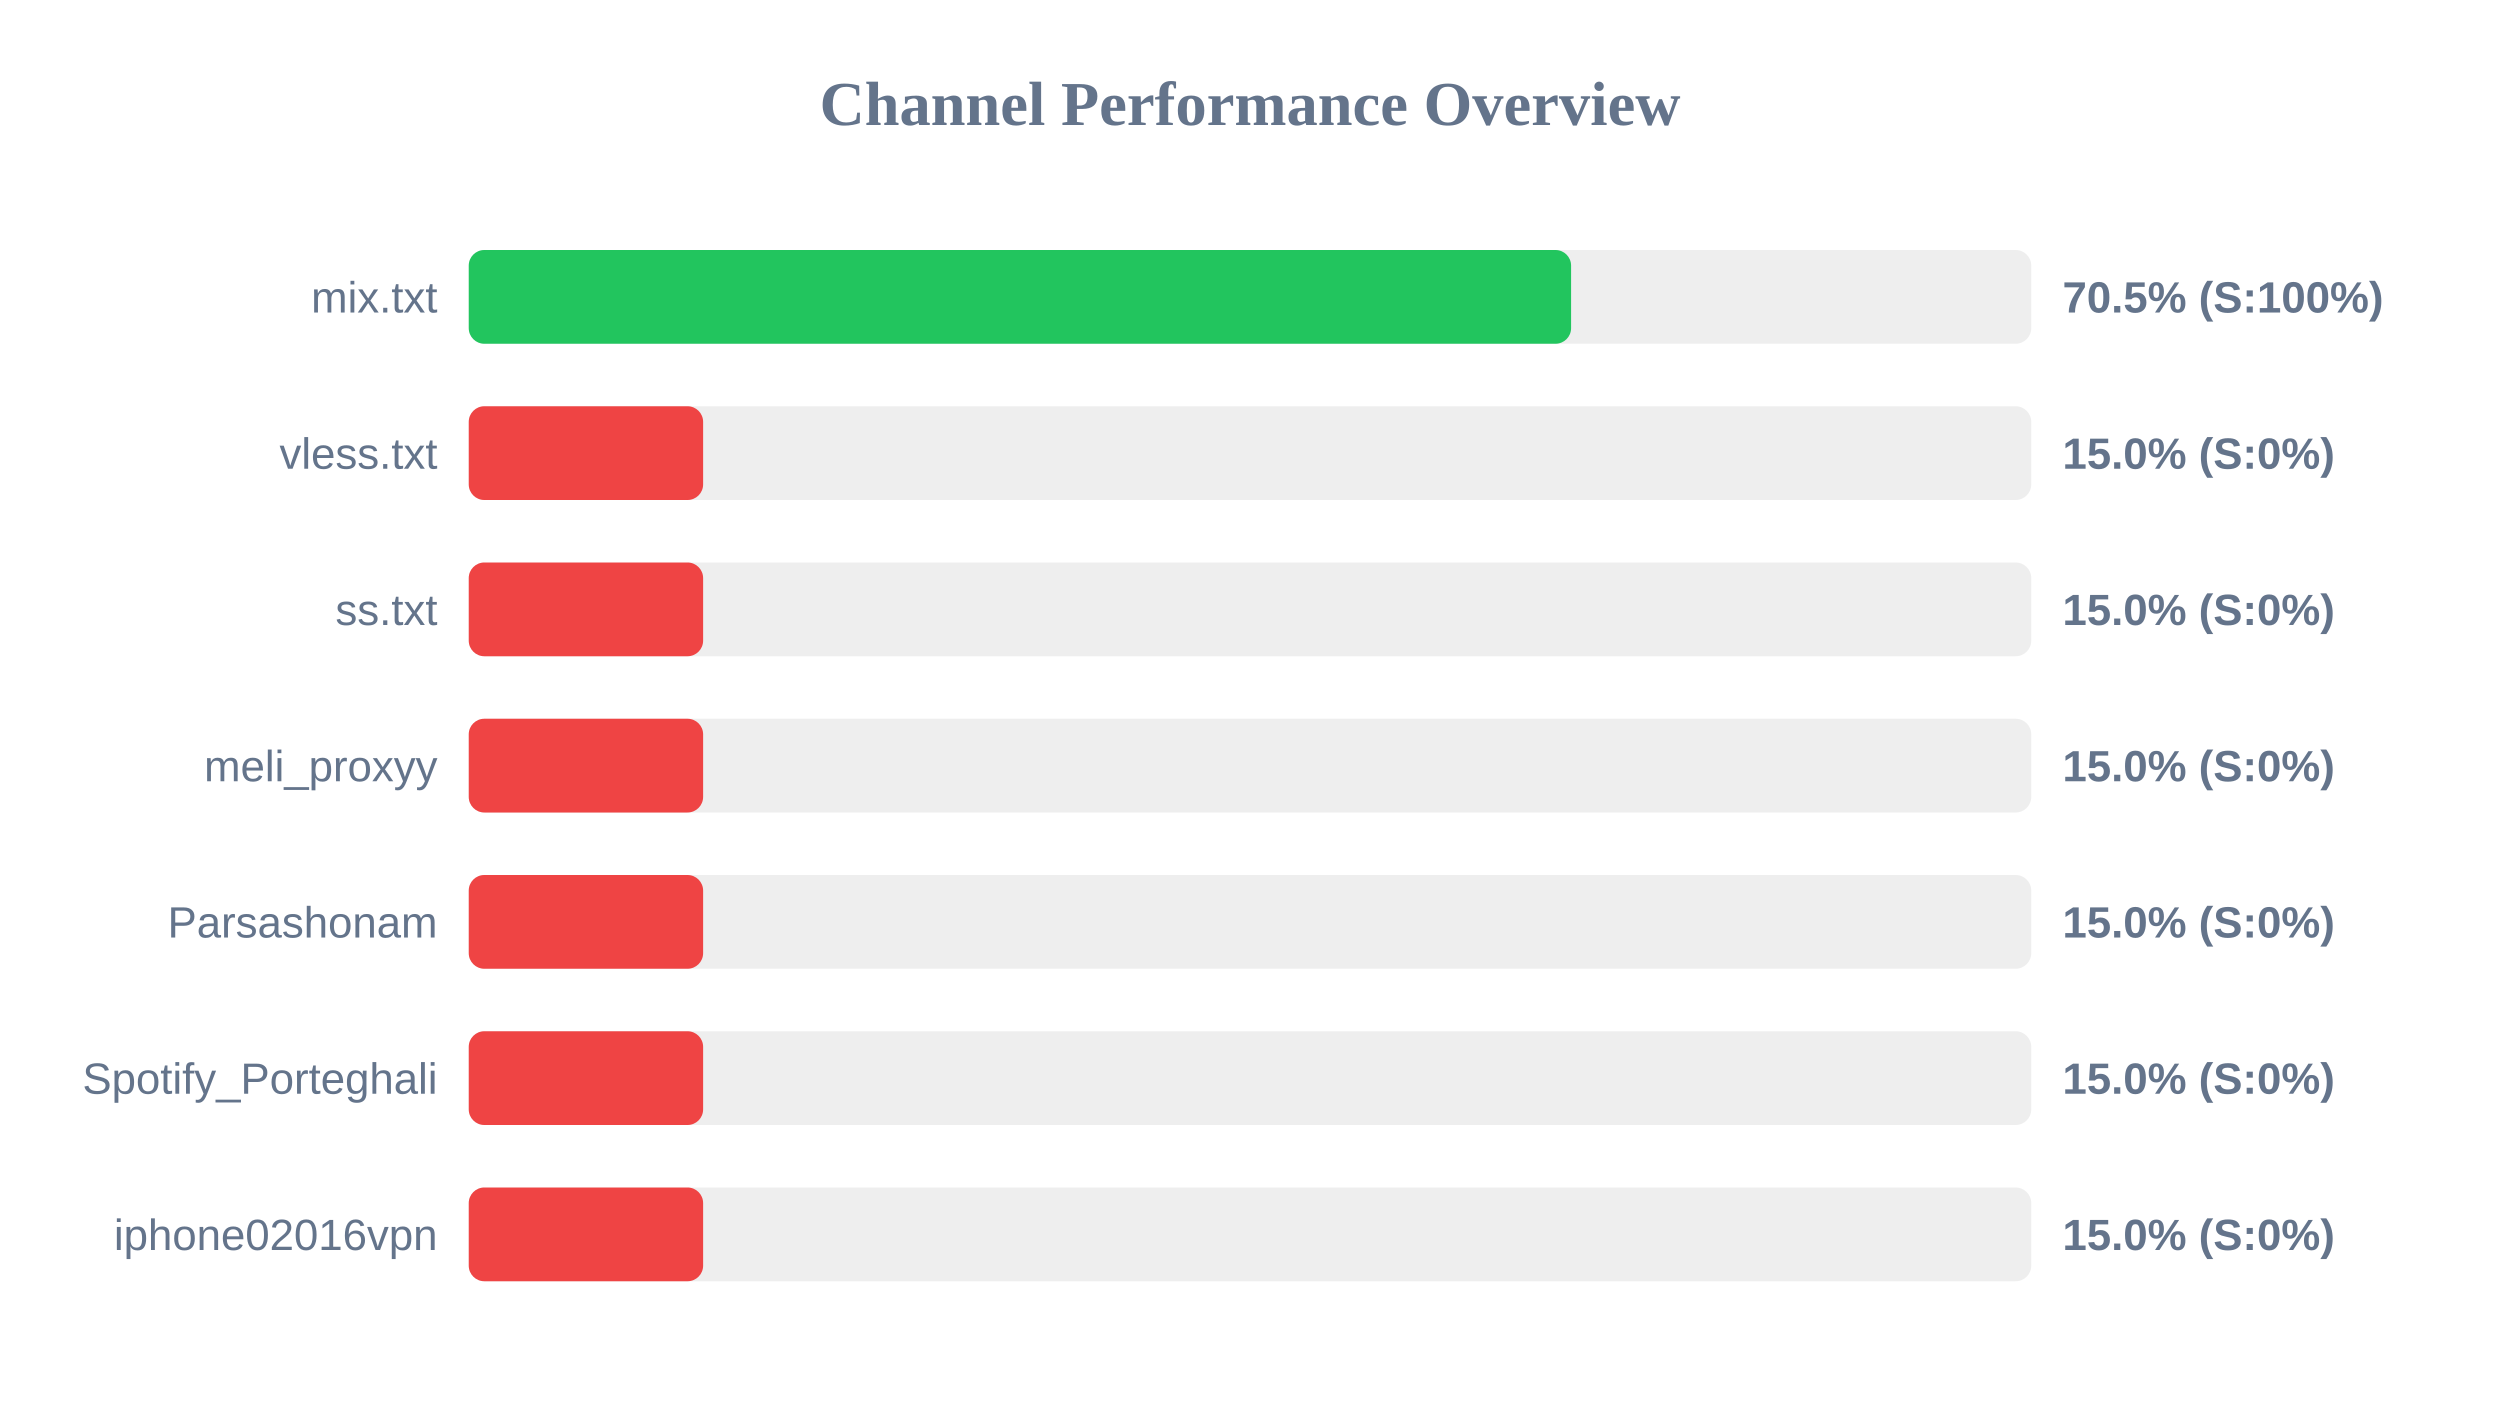
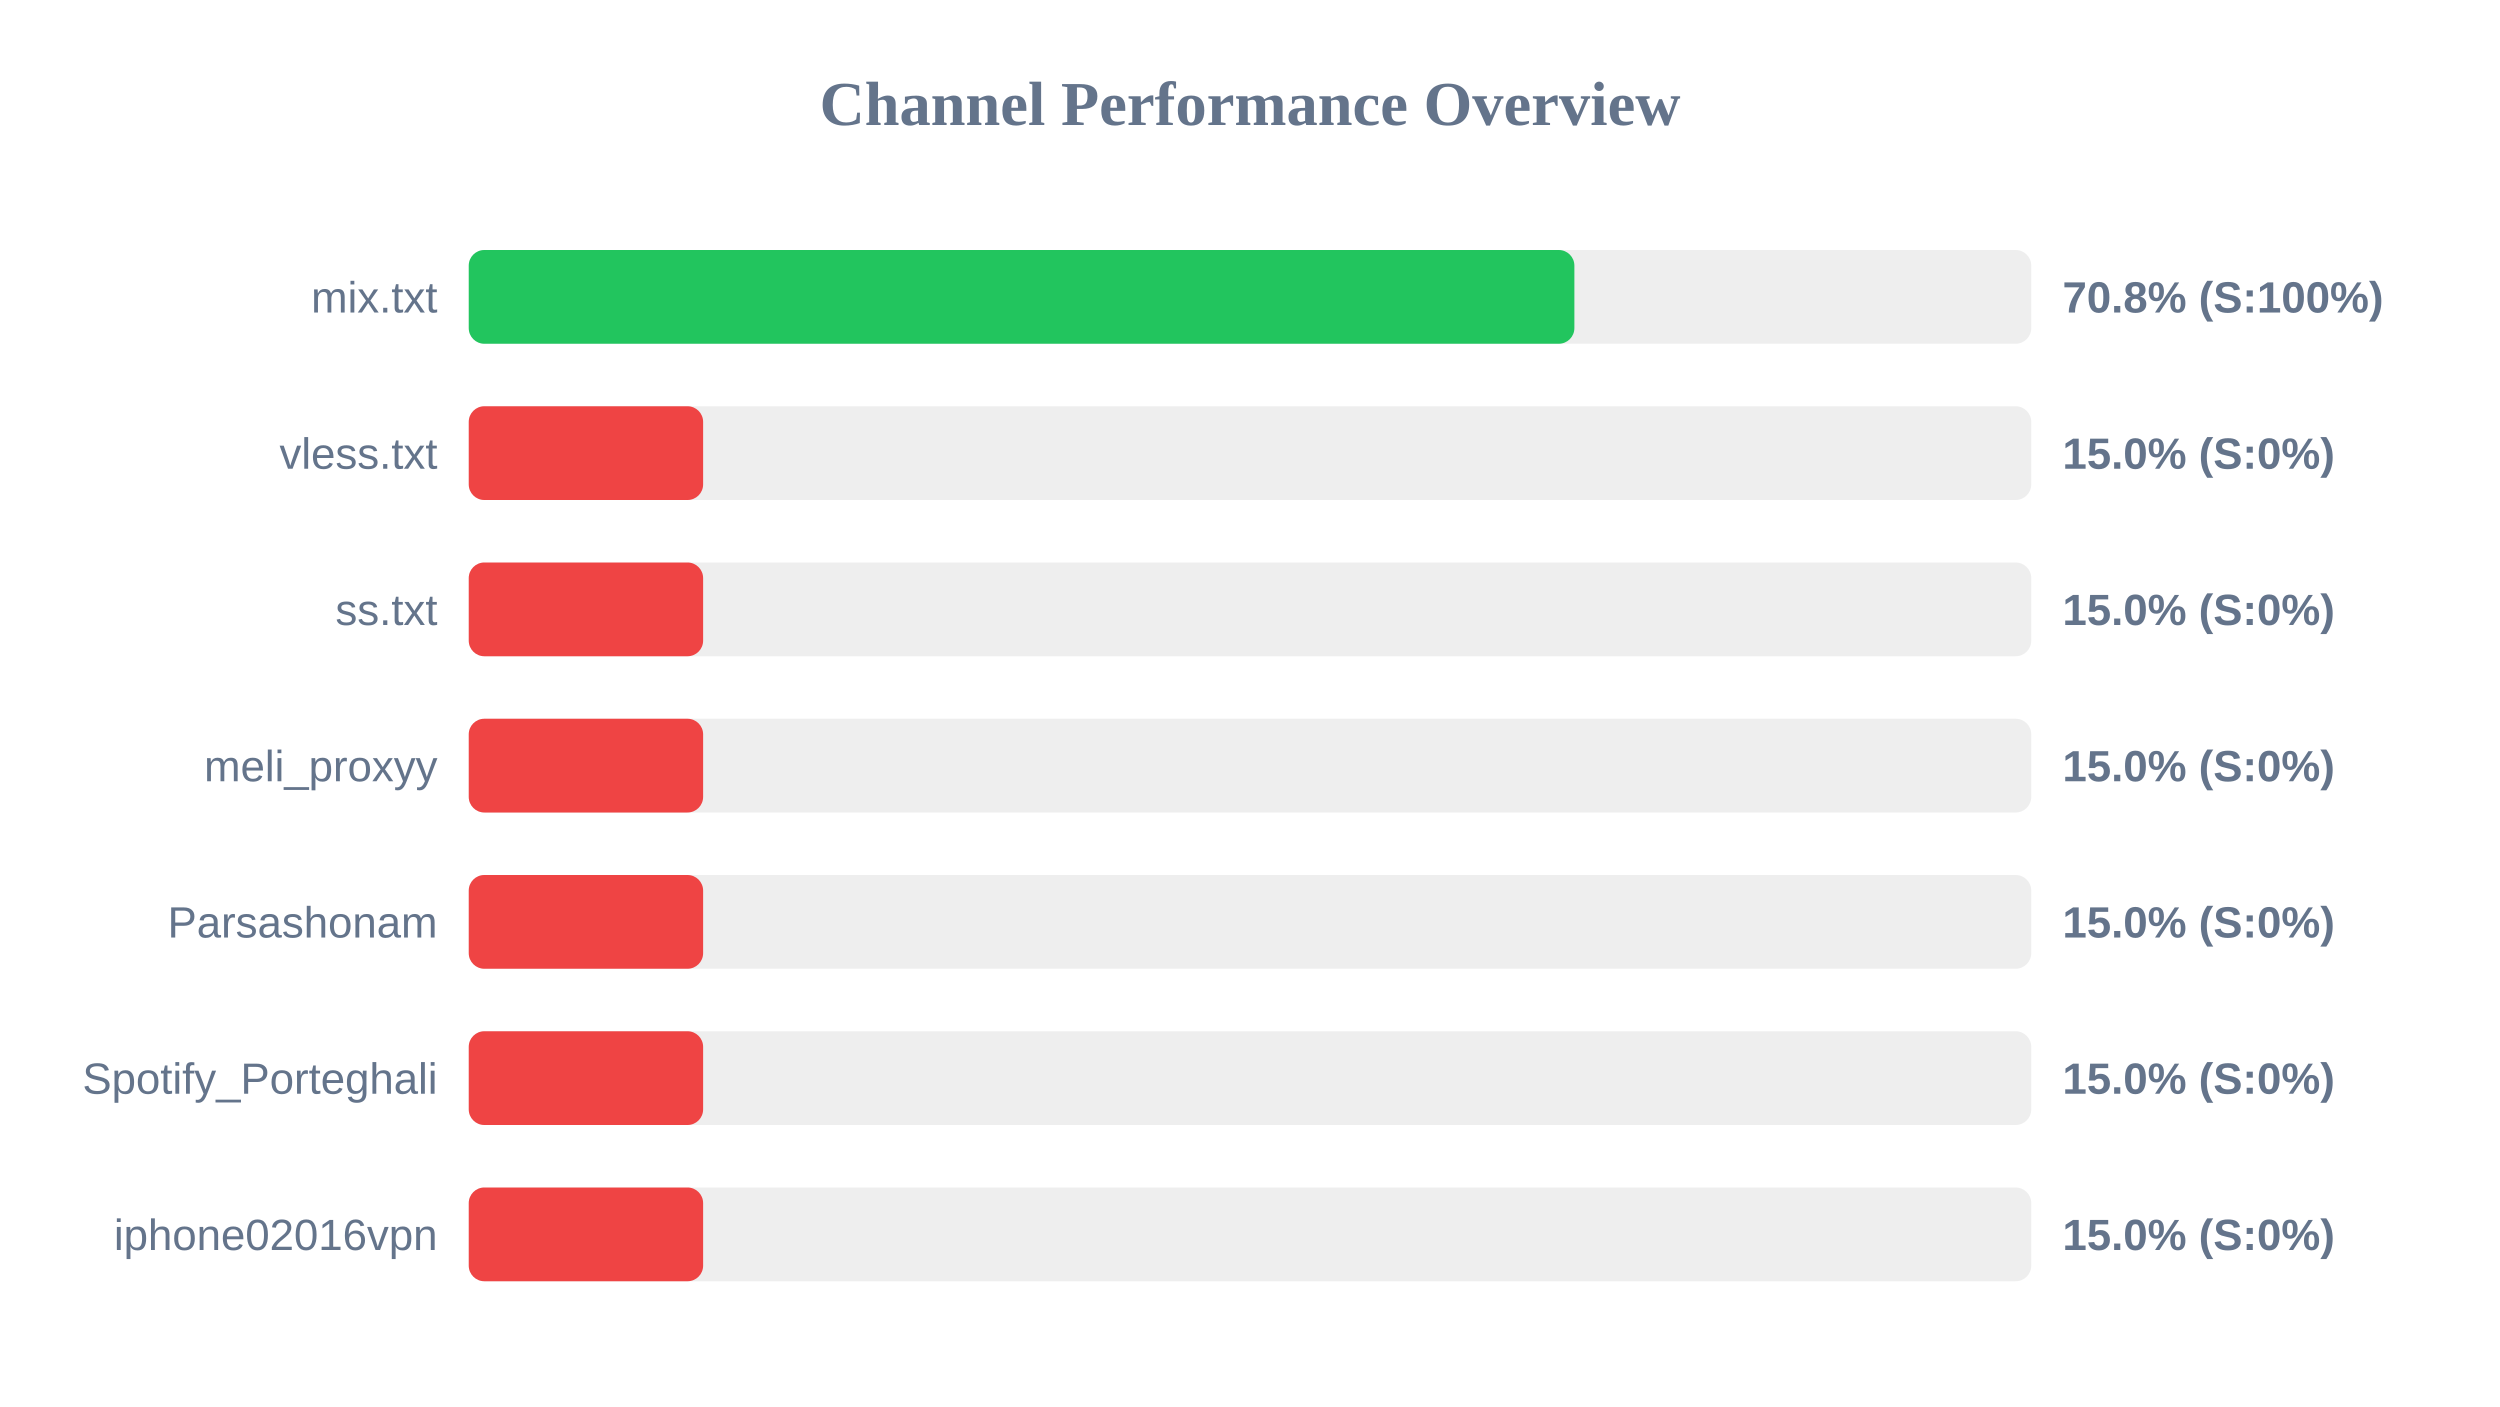
<svg xmlns="http://www.w3.org/2000/svg" width="800" height="450" version="1.1">
  <style>
        .row { font: 14px Arial; fill: #64748b; }
        .score { font: bold 14px Arial; fill: #64748b; }
    </style>
  <text x="400" y="40" text-anchor="middle" font-size="20px" font-weight="bold" fill="#64748b">Channel Performance Overview</text>
  <rect x="150" y="80" width="500" height="30" fill="#eee" rx="5" />
-   <rect x="150" y="80" width="352.75" height="30" fill="#22c55e" rx="5" />
+   <rect x="150" y="80" width="353.8" height="30" fill="#22c55e" rx="5" />
  <text x="140" y="100" text-anchor="end" class="row">mix.txt</text>
-   <text x="660" y="100" text-anchor="start" class="score">70.5% (S:100%)</text>
+   <text x="660" y="100" text-anchor="start" class="score">70.8% (S:100%)</text>
  <rect x="150" y="130" width="500" height="30" fill="#eee" rx="5" />
  <rect x="150" y="130" width="75.0" height="30" fill="#ef4444" rx="5" />
  <text x="140" y="150" text-anchor="end" class="row">vless.txt</text>
  <text x="660" y="150" text-anchor="start" class="score">15.0% (S:0%)</text>
  <rect x="150" y="180" width="500" height="30" fill="#eee" rx="5" />
  <rect x="150" y="180" width="75.0" height="30" fill="#ef4444" rx="5" />
  <text x="140" y="200" text-anchor="end" class="row">ss.txt</text>
  <text x="660" y="200" text-anchor="start" class="score">15.0% (S:0%)</text>
  <rect x="150" y="230" width="500" height="30" fill="#eee" rx="5" />
  <rect x="150" y="230" width="75.0" height="30" fill="#ef4444" rx="5" />
  <text x="140" y="250" text-anchor="end" class="row">meli_proxyy</text>
  <text x="660" y="250" text-anchor="start" class="score">15.0% (S:0%)</text>
  <rect x="150" y="280" width="500" height="30" fill="#eee" rx="5" />
  <rect x="150" y="280" width="75.0" height="30" fill="#ef4444" rx="5" />
  <text x="140" y="300" text-anchor="end" class="row">Parsashonam</text>
  <text x="660" y="300" text-anchor="start" class="score">15.0% (S:0%)</text>
  <rect x="150" y="330" width="500" height="30" fill="#eee" rx="5" />
  <rect x="150" y="330" width="75.0" height="30" fill="#ef4444" rx="5" />
  <text x="140" y="350" text-anchor="end" class="row">Spotify_Porteghali</text>
  <text x="660" y="350" text-anchor="start" class="score">15.0% (S:0%)</text>
  <rect x="150" y="380" width="500" height="30" fill="#eee" rx="5" />
  <rect x="150" y="380" width="75.0" height="30" fill="#ef4444" rx="5" />
  <text x="140" y="400" text-anchor="end" class="row">iphone02016vpn</text>
  <text x="660" y="400" text-anchor="start" class="score">15.0% (S:0%)</text>
</svg>
